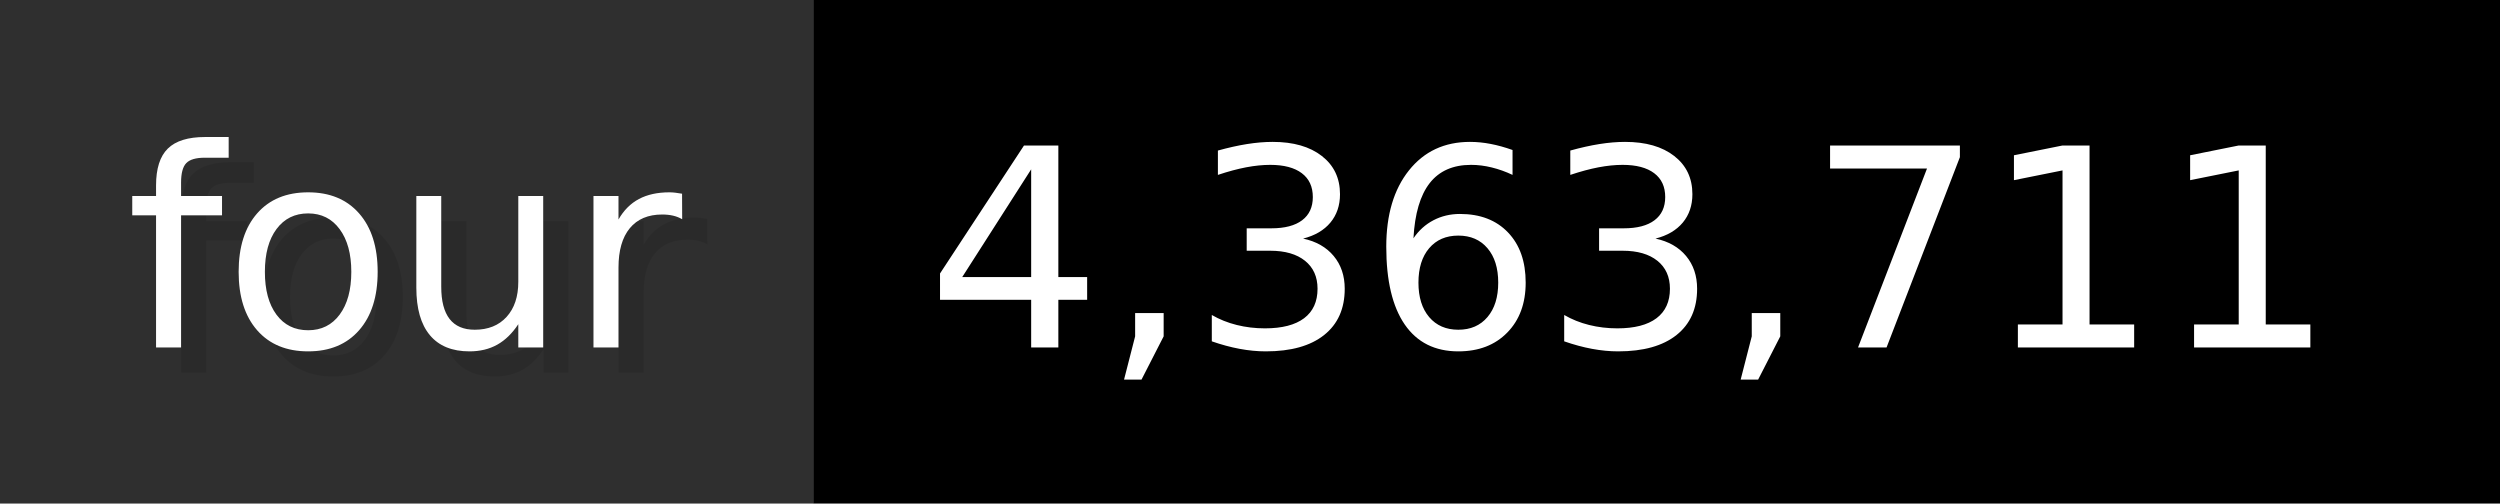
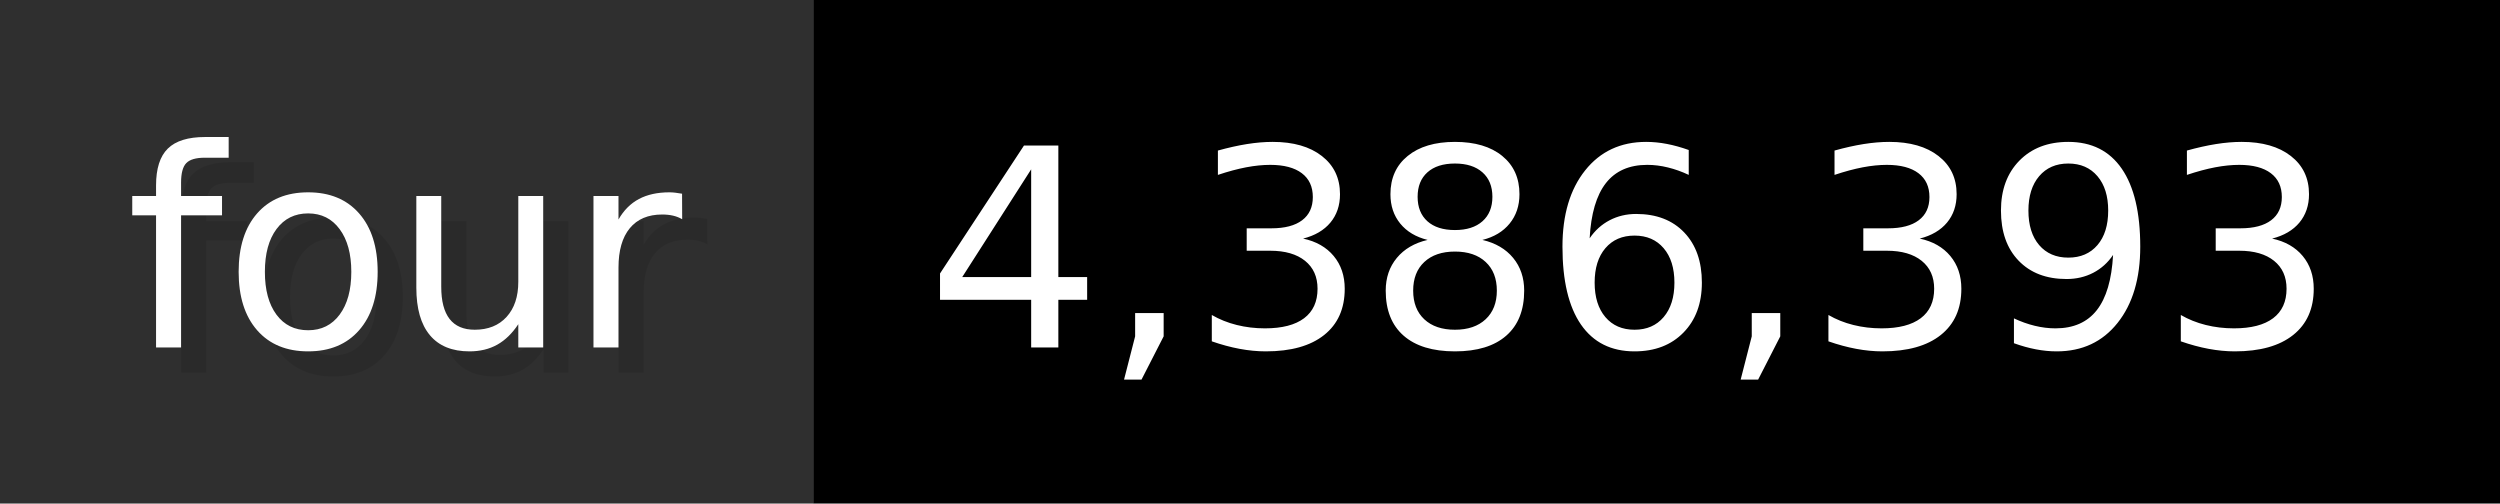
- <svg xmlns="http://www.w3.org/2000/svg" width="99.3" height="20" viewBox="0 0 993 200" role="img" aria-label="four: 4,363,711">
+ <svg xmlns="http://www.w3.org/2000/svg" width="99.3" height="20" viewBox="0 0 993 200" role="img" aria-label="four: 4,386,393">
  <g>
    <rect fill="#2F2F2F" width="323" height="200" />
    <rect fill="#" x="323" width="670" height="200" />
  </g>
  <g aria-hidden="true" fill="#fff" text-anchor="start" font-family="Verdana,DejaVu Sans,sans-serif" font-size="110">
    <text x="60" y="148" textLength="223" fill="#000" opacity="0.1">four</text>
    <text x="50" y="138" textLength="223">four</text>
-     <text x="378" y="148" textLength="570" fill="#000" opacity="0.1">4,363,711</text>
-     <text x="368" y="138" textLength="570">4,363,711</text>
+     <text x="378" y="148" textLength="570" fill="#000" opacity="0.1">4,386,393</text>
+     <text x="368" y="138" textLength="570">4,386,393</text>
  </g>
</svg>
